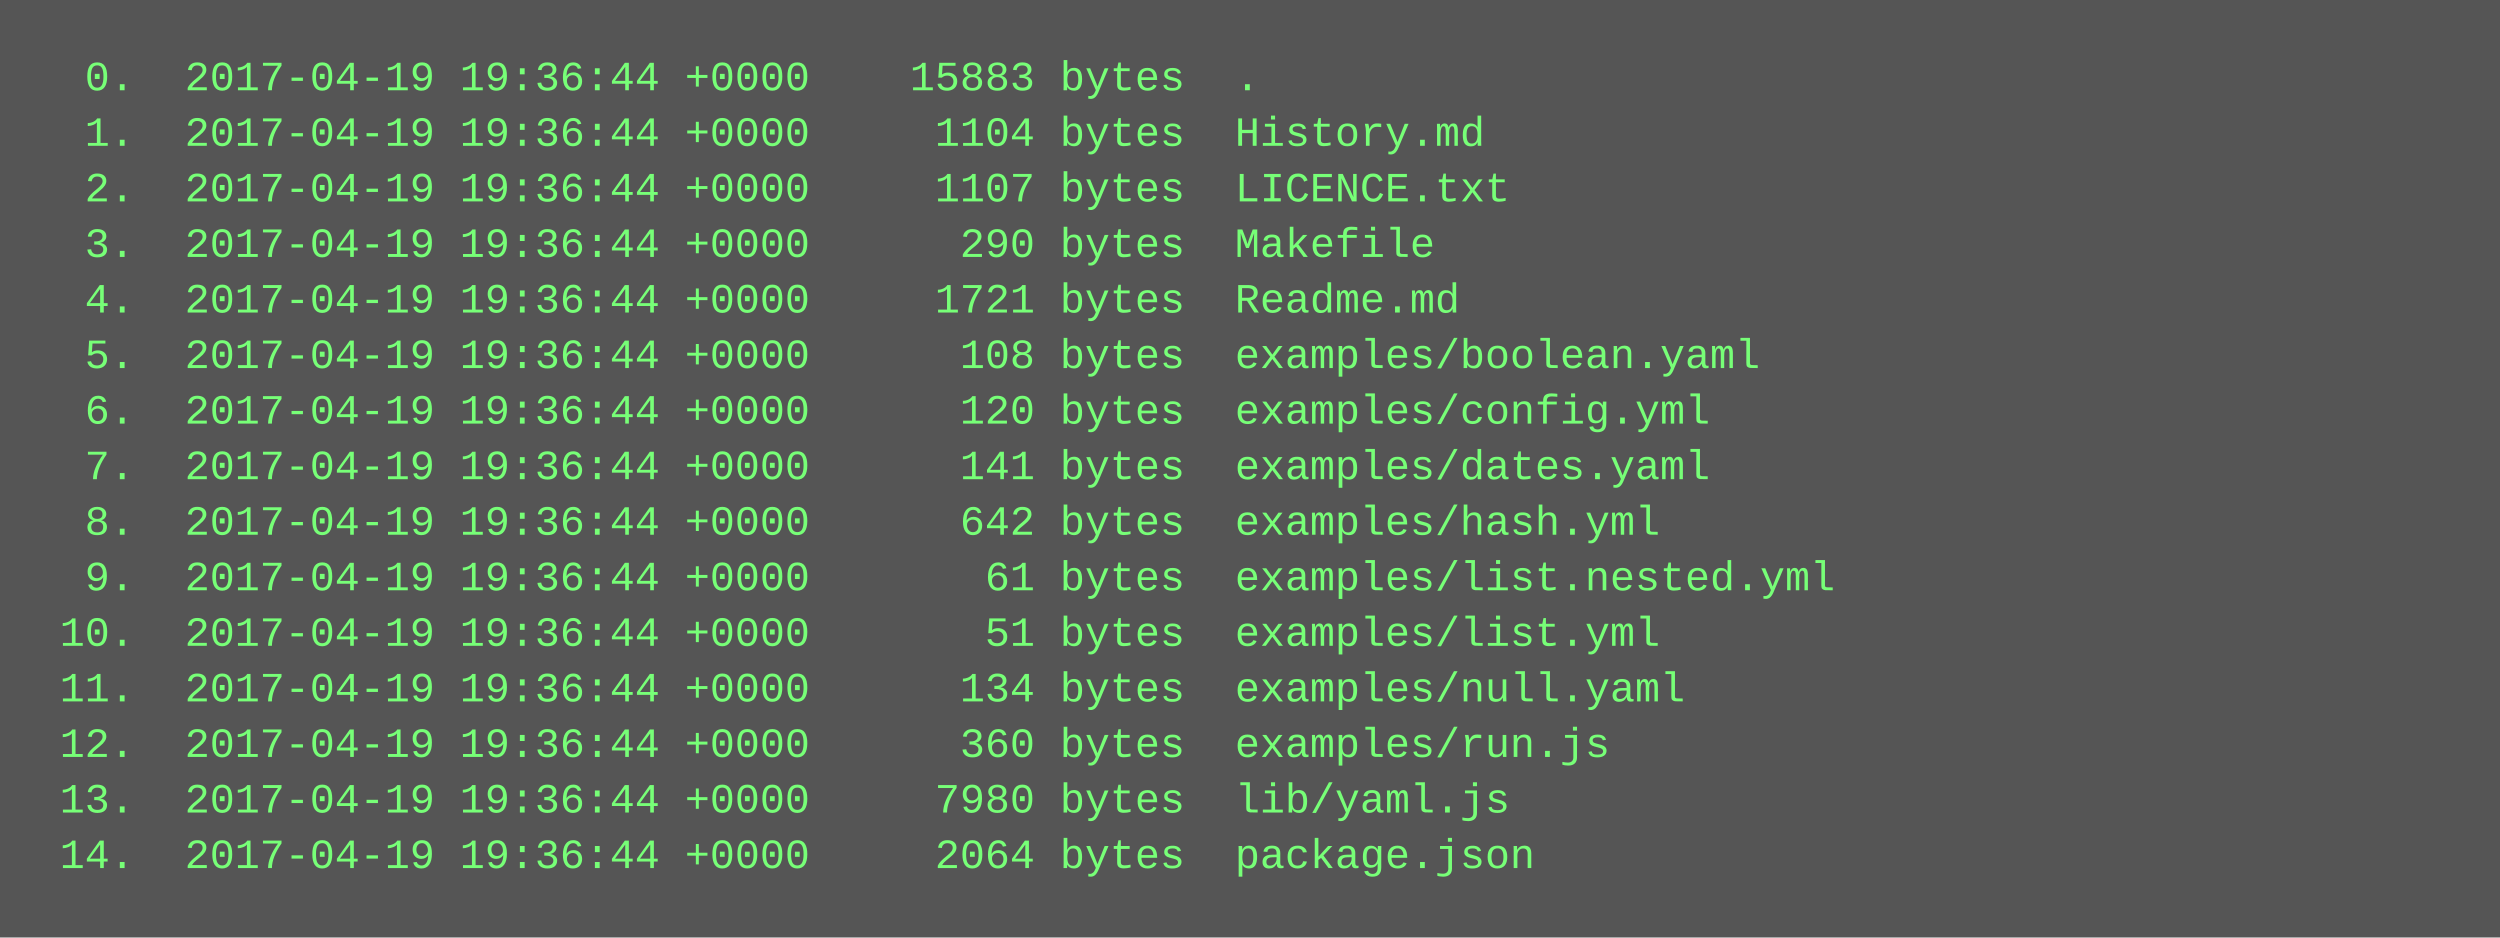
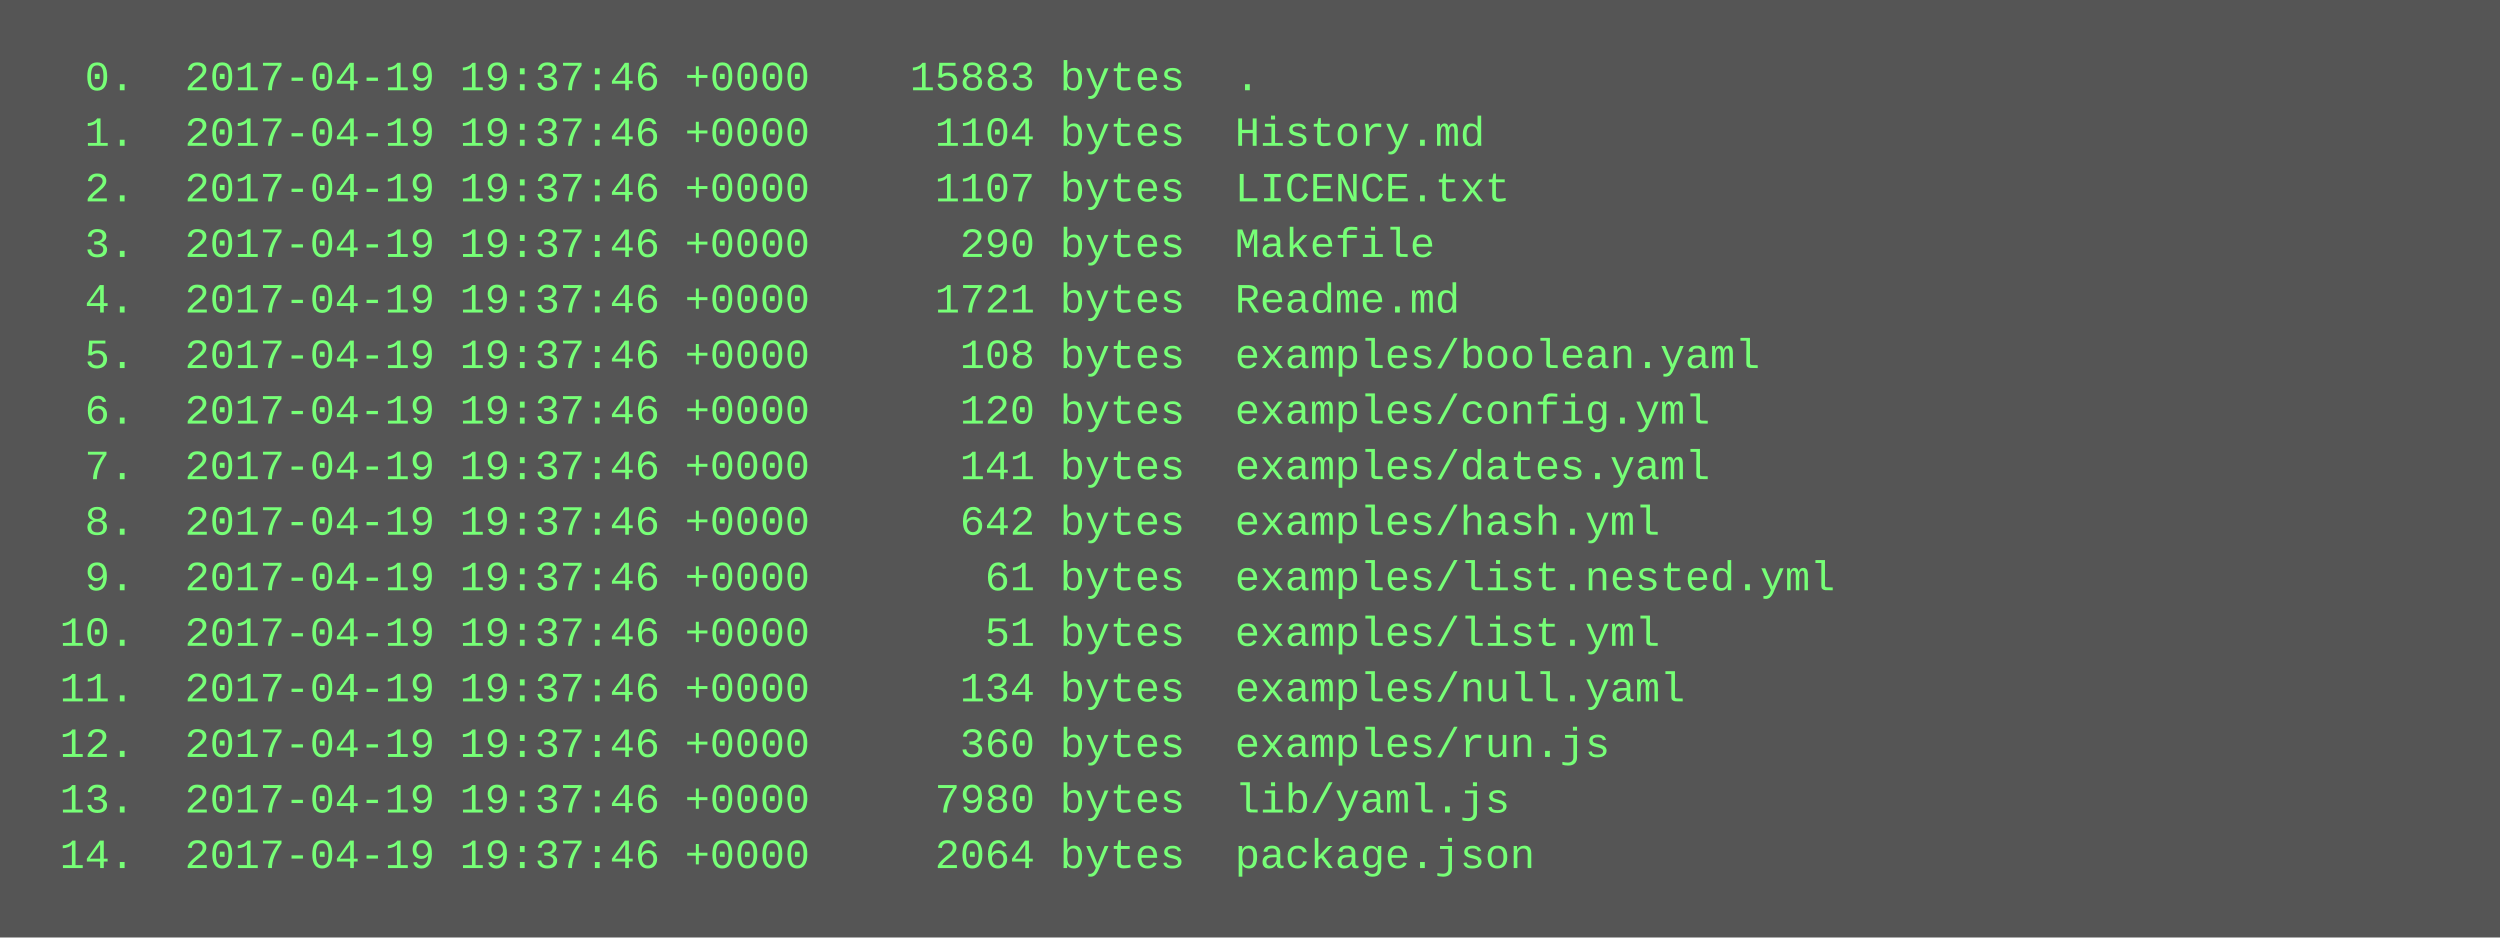
<svg xmlns="http://www.w3.org/2000/svg" height="270" width="720">
  <rect height="270" fill="#555" width="720" />
  <text fill="#7f7" font-family="Courier New" font-size="12" xml:space="preserve">
-     <tspan x="10" y="26">  0.  2017-04-19 19:36:44 +0000    15883 bytes  .</tspan>
-     <tspan x="10" y="42">  1.  2017-04-19 19:36:44 +0000     1104 bytes  History.md</tspan>
-     <tspan x="10" y="58">  2.  2017-04-19 19:36:44 +0000     1107 bytes  LICENCE.txt</tspan>
-     <tspan x="10" y="74">  3.  2017-04-19 19:36:44 +0000      290 bytes  Makefile</tspan>
-     <tspan x="10" y="90">  4.  2017-04-19 19:36:44 +0000     1721 bytes  Readme.md</tspan>
-     <tspan x="10" y="106">  5.  2017-04-19 19:36:44 +0000      108 bytes  examples/boolean.yaml</tspan>
-     <tspan x="10" y="122">  6.  2017-04-19 19:36:44 +0000      120 bytes  examples/config.yml</tspan>
-     <tspan x="10" y="138">  7.  2017-04-19 19:36:44 +0000      141 bytes  examples/dates.yaml</tspan>
-     <tspan x="10" y="154">  8.  2017-04-19 19:36:44 +0000      642 bytes  examples/hash.yml</tspan>
-     <tspan x="10" y="170">  9.  2017-04-19 19:36:44 +0000       61 bytes  examples/list.nested.yml</tspan>
-     <tspan x="10" y="186"> 10.  2017-04-19 19:36:44 +0000       51 bytes  examples/list.yml</tspan>
-     <tspan x="10" y="202"> 11.  2017-04-19 19:36:44 +0000      134 bytes  examples/null.yaml</tspan>
-     <tspan x="10" y="218"> 12.  2017-04-19 19:36:44 +0000      360 bytes  examples/run.js</tspan>
-     <tspan x="10" y="234"> 13.  2017-04-19 19:36:44 +0000     7980 bytes  lib/yaml.js</tspan>
-     <tspan x="10" y="250"> 14.  2017-04-19 19:36:44 +0000     2064 bytes  package.json</tspan>
+     <tspan x="10" y="26">  0.  2017-04-19 19:37:46 +0000    15883 bytes  .</tspan>
+     <tspan x="10" y="42">  1.  2017-04-19 19:37:46 +0000     1104 bytes  History.md</tspan>
+     <tspan x="10" y="58">  2.  2017-04-19 19:37:46 +0000     1107 bytes  LICENCE.txt</tspan>
+     <tspan x="10" y="74">  3.  2017-04-19 19:37:46 +0000      290 bytes  Makefile</tspan>
+     <tspan x="10" y="90">  4.  2017-04-19 19:37:46 +0000     1721 bytes  Readme.md</tspan>
+     <tspan x="10" y="106">  5.  2017-04-19 19:37:46 +0000      108 bytes  examples/boolean.yaml</tspan>
+     <tspan x="10" y="122">  6.  2017-04-19 19:37:46 +0000      120 bytes  examples/config.yml</tspan>
+     <tspan x="10" y="138">  7.  2017-04-19 19:37:46 +0000      141 bytes  examples/dates.yaml</tspan>
+     <tspan x="10" y="154">  8.  2017-04-19 19:37:46 +0000      642 bytes  examples/hash.yml</tspan>
+     <tspan x="10" y="170">  9.  2017-04-19 19:37:46 +0000       61 bytes  examples/list.nested.yml</tspan>
+     <tspan x="10" y="186"> 10.  2017-04-19 19:37:46 +0000       51 bytes  examples/list.yml</tspan>
+     <tspan x="10" y="202"> 11.  2017-04-19 19:37:46 +0000      134 bytes  examples/null.yaml</tspan>
+     <tspan x="10" y="218"> 12.  2017-04-19 19:37:46 +0000      360 bytes  examples/run.js</tspan>
+     <tspan x="10" y="234"> 13.  2017-04-19 19:37:46 +0000     7980 bytes  lib/yaml.js</tspan>
+     <tspan x="10" y="250"> 14.  2017-04-19 19:37:46 +0000     2064 bytes  package.json</tspan>
  </text>
</svg>
